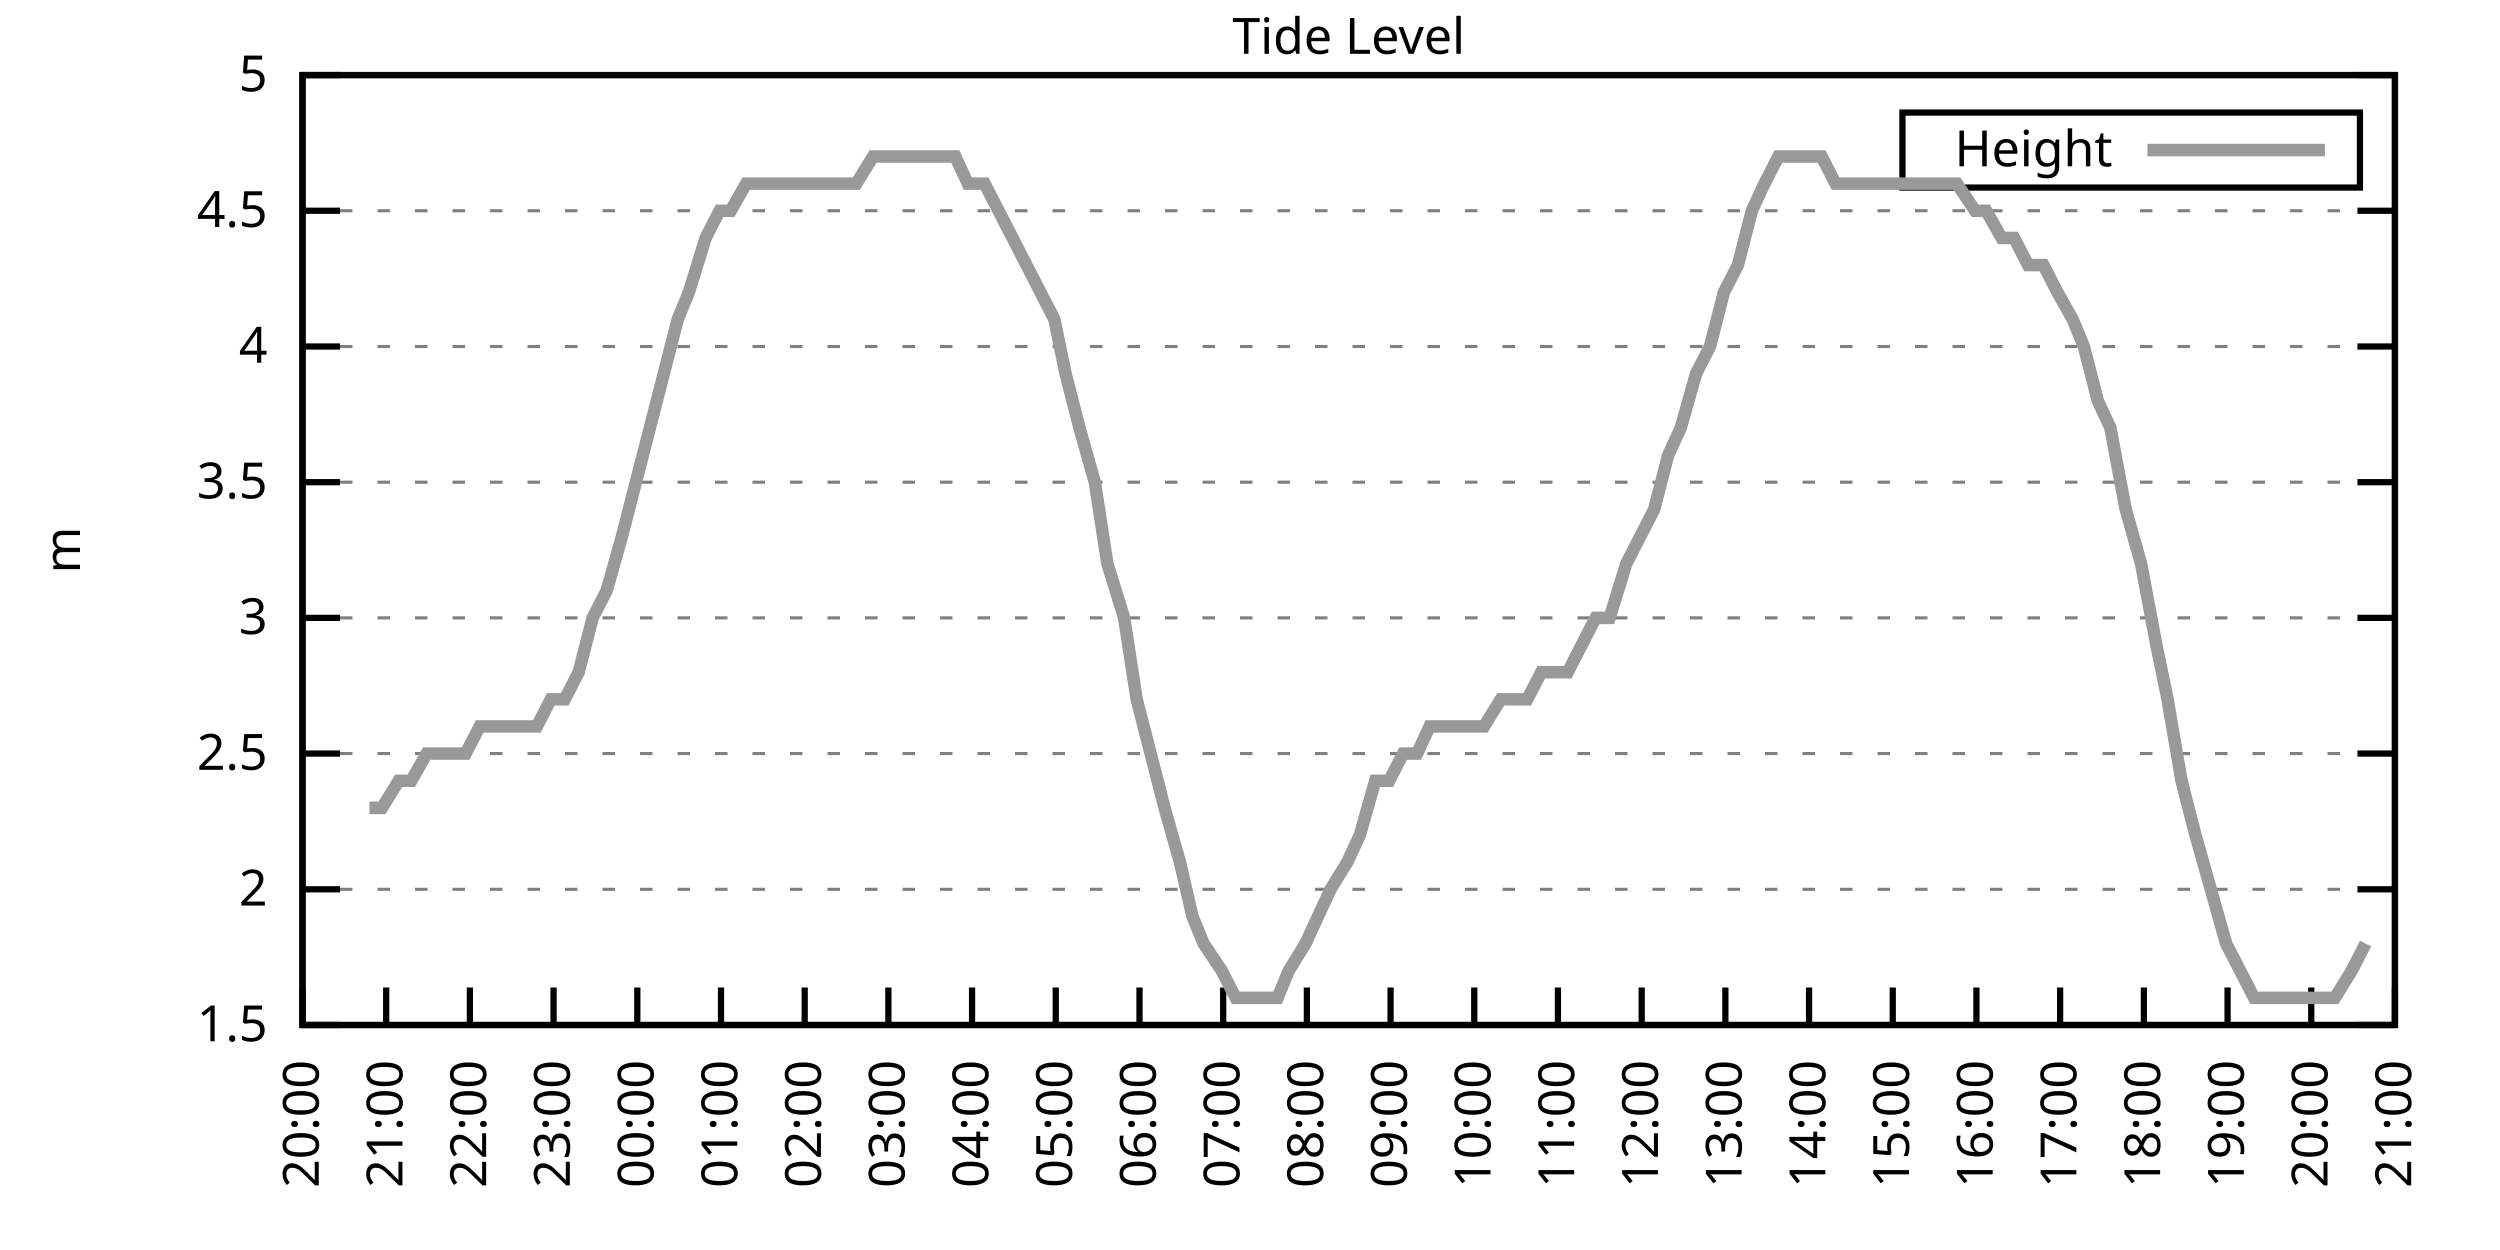
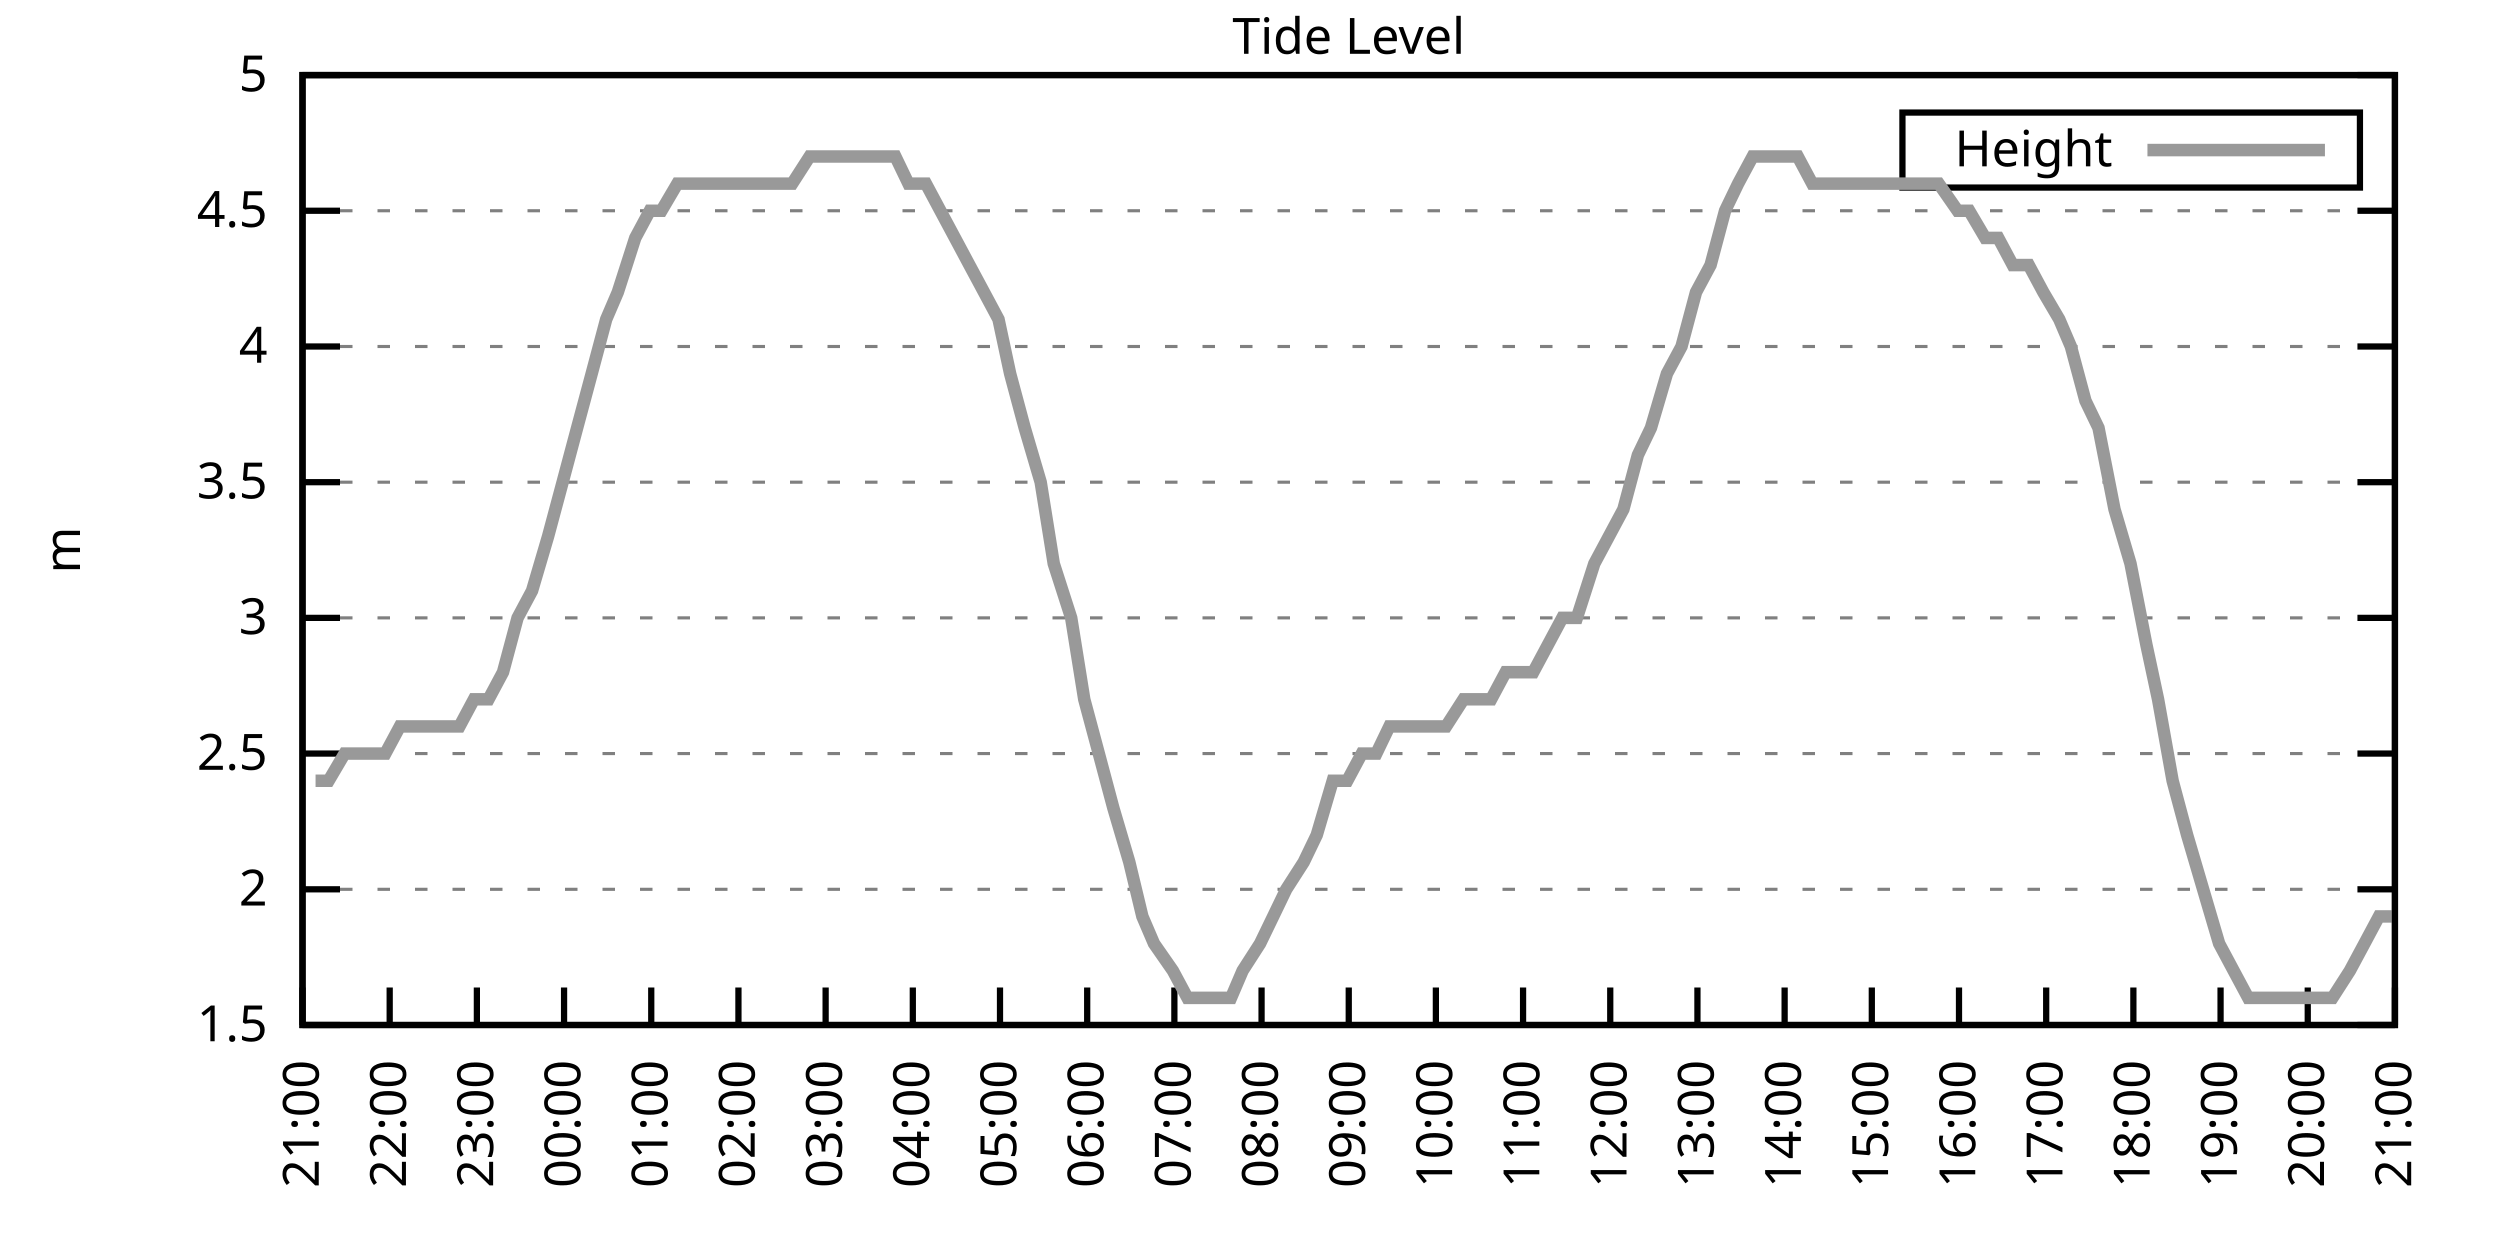
<svg xmlns="http://www.w3.org/2000/svg" xmlns:xlink="http://www.w3.org/1999/xlink" width="400" height="200" viewBox="0 0 400 200">
  <g id="gnuplot_canvas">
    <rect x="0" y="0" width="400" height="200" fill="none" />
    <defs>
      <circle id="gpDot" r="0.5" stroke-width="0.5" stroke="currentColor" />
      <path id="gpPt0" stroke-width="0.333" stroke="currentColor" d="M-1,0 h2 M0,-1 v2" />
      <path id="gpPt1" stroke-width="0.333" stroke="currentColor" d="M-1,-1 L1,1 M1,-1 L-1,1" />
      <path id="gpPt2" stroke-width="0.333" stroke="currentColor" d="M-1,0 L1,0 M0,-1 L0,1 M-1,-1 L1,1 M-1,1 L1,-1" />
      <rect id="gpPt3" stroke-width="0.333" stroke="currentColor" x="-1" y="-1" width="2" height="2" />
      <rect id="gpPt4" stroke-width="0.333" stroke="currentColor" fill="currentColor" x="-1" y="-1" width="2" height="2" />
      <circle id="gpPt5" stroke-width="0.333" stroke="currentColor" cx="0" cy="0" r="1" />
      <use xlink:href="#gpPt5" id="gpPt6" fill="currentColor" stroke="none" />
      <path id="gpPt7" stroke-width="0.333" stroke="currentColor" d="M0,-1.33 L-1.33,0.67 L1.33,0.67 z" />
      <use xlink:href="#gpPt7" id="gpPt8" fill="currentColor" stroke="none" />
      <use xlink:href="#gpPt7" id="gpPt9" stroke="currentColor" transform="rotate(180)" />
      <use xlink:href="#gpPt9" id="gpPt10" fill="currentColor" stroke="none" />
      <use xlink:href="#gpPt3" id="gpPt11" stroke="currentColor" transform="rotate(45)" />
      <use xlink:href="#gpPt11" id="gpPt12" fill="currentColor" stroke="none" />
      <path id="gpPt13" stroke-width="0.333" stroke="currentColor" d="M0,1.330 L1.265,0.411 L0.782,-1.067 L-0.782,-1.076 L-1.265,0.411 z" />
      <use xlink:href="#gpPt13" id="gpPt14" fill="currentColor" stroke="none" />
      <filter id="textbox" filterUnits="objectBoundingBox" x="0" y="0" height="1" width="1">
        <feFlood flood-color="white" flood-opacity="1" result="bgnd" />
        <feComposite in="SourceGraphic" in2="bgnd" operator="atop" />
      </filter>
      <filter id="greybox" filterUnits="objectBoundingBox" x="0" y="0" height="1" width="1">
        <feFlood flood-color="lightgrey" flood-opacity="1" result="grey" />
        <feComposite in="SourceGraphic" in2="grey" operator="atop" />
      </filter>
    </defs>
    <g fill="none" color="white" stroke="currentColor" stroke-width="1.00" stroke-linecap="butt" stroke-linejoin="miter">
</g>
    <g fill="none" color="black" stroke="currentColor" stroke-width="1.00" stroke-linecap="butt" stroke-linejoin="miter">
      <g stroke="none" shape-rendering="crispEdges">
        <polygon fill="rgb(255, 255, 255)" points="48.40,164.00 383.18,164.00 383.18,12.02 48.40,12.02 " />
      </g>
    </g>
    <g fill="none" color="black" stroke="currentColor" stroke-width="1.00" stroke-linecap="butt" stroke-linejoin="miter">
</g>
    <g fill="none" color="black" stroke="black" stroke-width="0.50" stroke-linecap="butt" stroke-linejoin="miter">
</g>
    <g fill="none" color="gray" stroke="currentColor" stroke-width="0.50" stroke-linecap="butt" stroke-linejoin="miter">
      <path stroke="gray" stroke-dasharray="2,4" class="gridline" d="M48.40,164.00 L383.19,164.00  " />
    </g>
    <g fill="none" color="gray" stroke="gray" stroke-width="1.00" stroke-linecap="butt" stroke-linejoin="miter">
</g>
    <g fill="none" color="black" stroke="currentColor" stroke-width="1.00" stroke-linecap="butt" stroke-linejoin="miter">
      <path stroke="black" d="M48.40,164.00 L54.40,164.00 M383.19,164.00 L377.19,164.00  " />
      <g transform="translate(42.80,166.60)" stroke="none" fill="black" font-family="Sans" font-size="8.00" text-anchor="end">
        <text>
          <tspan font-family="Sans"> 1.5</tspan>
        </text>
      </g>
    </g>
    <g fill="none" color="black" stroke="currentColor" stroke-width="1.00" stroke-linecap="butt" stroke-linejoin="miter">
</g>
    <g fill="none" color="black" stroke="black" stroke-width="0.50" stroke-linecap="butt" stroke-linejoin="miter">
</g>
    <g fill="none" color="gray" stroke="currentColor" stroke-width="0.50" stroke-linecap="butt" stroke-linejoin="miter">
      <path stroke="gray" stroke-dasharray="2,4" class="gridline" d="M48.40,142.29 L383.19,142.29  " />
    </g>
    <g fill="none" color="gray" stroke="gray" stroke-width="1.00" stroke-linecap="butt" stroke-linejoin="miter">
</g>
    <g fill="none" color="black" stroke="currentColor" stroke-width="1.00" stroke-linecap="butt" stroke-linejoin="miter">
      <path stroke="black" d="M48.40,142.29 L54.40,142.29 M383.19,142.29 L377.19,142.29  " />
      <g transform="translate(42.80,144.89)" stroke="none" fill="black" font-family="Sans" font-size="8.00" text-anchor="end">
        <text>
          <tspan font-family="Sans"> 2</tspan>
        </text>
      </g>
    </g>
    <g fill="none" color="black" stroke="currentColor" stroke-width="1.00" stroke-linecap="butt" stroke-linejoin="miter">
</g>
    <g fill="none" color="black" stroke="black" stroke-width="0.50" stroke-linecap="butt" stroke-linejoin="miter">
</g>
    <g fill="none" color="gray" stroke="currentColor" stroke-width="0.50" stroke-linecap="butt" stroke-linejoin="miter">
      <path stroke="gray" stroke-dasharray="2,4" class="gridline" d="M48.40,120.57 L383.19,120.57  " />
    </g>
    <g fill="none" color="gray" stroke="gray" stroke-width="1.00" stroke-linecap="butt" stroke-linejoin="miter">
</g>
    <g fill="none" color="black" stroke="currentColor" stroke-width="1.00" stroke-linecap="butt" stroke-linejoin="miter">
      <path stroke="black" d="M48.40,120.57 L54.40,120.57 M383.19,120.57 L377.19,120.57  " />
      <g transform="translate(42.80,123.17)" stroke="none" fill="black" font-family="Sans" font-size="8.00" text-anchor="end">
        <text>
          <tspan font-family="Sans"> 2.5</tspan>
        </text>
      </g>
    </g>
    <g fill="none" color="black" stroke="currentColor" stroke-width="1.00" stroke-linecap="butt" stroke-linejoin="miter">
</g>
    <g fill="none" color="black" stroke="black" stroke-width="0.50" stroke-linecap="butt" stroke-linejoin="miter">
</g>
    <g fill="none" color="gray" stroke="currentColor" stroke-width="0.50" stroke-linecap="butt" stroke-linejoin="miter">
      <path stroke="gray" stroke-dasharray="2,4" class="gridline" d="M48.40,98.86 L383.19,98.86  " />
    </g>
    <g fill="none" color="gray" stroke="gray" stroke-width="1.00" stroke-linecap="butt" stroke-linejoin="miter">
</g>
    <g fill="none" color="black" stroke="currentColor" stroke-width="1.00" stroke-linecap="butt" stroke-linejoin="miter">
      <path stroke="black" d="M48.40,98.86 L54.40,98.86 M383.19,98.86 L377.19,98.86  " />
      <g transform="translate(42.80,101.46)" stroke="none" fill="black" font-family="Sans" font-size="8.00" text-anchor="end">
        <text>
          <tspan font-family="Sans"> 3</tspan>
        </text>
      </g>
    </g>
    <g fill="none" color="black" stroke="currentColor" stroke-width="1.00" stroke-linecap="butt" stroke-linejoin="miter">
</g>
    <g fill="none" color="black" stroke="black" stroke-width="0.50" stroke-linecap="butt" stroke-linejoin="miter">
</g>
    <g fill="none" color="gray" stroke="currentColor" stroke-width="0.50" stroke-linecap="butt" stroke-linejoin="miter">
      <path stroke="gray" stroke-dasharray="2,4" class="gridline" d="M48.40,77.15 L383.19,77.15  " />
    </g>
    <g fill="none" color="gray" stroke="gray" stroke-width="1.00" stroke-linecap="butt" stroke-linejoin="miter">
</g>
    <g fill="none" color="black" stroke="currentColor" stroke-width="1.00" stroke-linecap="butt" stroke-linejoin="miter">
      <path stroke="black" d="M48.40,77.15 L54.40,77.15 M383.19,77.15 L377.19,77.15  " />
      <g transform="translate(42.80,79.75)" stroke="none" fill="black" font-family="Sans" font-size="8.00" text-anchor="end">
        <text>
          <tspan font-family="Sans"> 3.5</tspan>
        </text>
      </g>
    </g>
    <g fill="none" color="black" stroke="currentColor" stroke-width="1.00" stroke-linecap="butt" stroke-linejoin="miter">
</g>
    <g fill="none" color="black" stroke="black" stroke-width="0.50" stroke-linecap="butt" stroke-linejoin="miter">
</g>
    <g fill="none" color="gray" stroke="currentColor" stroke-width="0.50" stroke-linecap="butt" stroke-linejoin="miter">
      <path stroke="gray" stroke-dasharray="2,4" class="gridline" d="M48.40,55.44 L383.19,55.44  " />
    </g>
    <g fill="none" color="gray" stroke="gray" stroke-width="1.00" stroke-linecap="butt" stroke-linejoin="miter">
</g>
    <g fill="none" color="black" stroke="currentColor" stroke-width="1.00" stroke-linecap="butt" stroke-linejoin="miter">
      <path stroke="black" d="M48.40,55.44 L54.40,55.44 M383.19,55.44 L377.19,55.44  " />
      <g transform="translate(42.80,58.04)" stroke="none" fill="black" font-family="Sans" font-size="8.00" text-anchor="end">
        <text>
          <tspan font-family="Sans"> 4</tspan>
        </text>
      </g>
    </g>
    <g fill="none" color="black" stroke="currentColor" stroke-width="1.00" stroke-linecap="butt" stroke-linejoin="miter">
</g>
    <g fill="none" color="black" stroke="black" stroke-width="0.50" stroke-linecap="butt" stroke-linejoin="miter">
</g>
    <g fill="none" color="gray" stroke="currentColor" stroke-width="0.50" stroke-linecap="butt" stroke-linejoin="miter">
      <path stroke="gray" stroke-dasharray="2,4" class="gridline" d="M48.40,33.72 L383.19,33.72  " />
    </g>
    <g fill="none" color="gray" stroke="gray" stroke-width="1.00" stroke-linecap="butt" stroke-linejoin="miter">
</g>
    <g fill="none" color="black" stroke="currentColor" stroke-width="1.00" stroke-linecap="butt" stroke-linejoin="miter">
      <path stroke="black" d="M48.40,33.72 L54.40,33.72 M383.19,33.72 L377.19,33.72  " />
      <g transform="translate(42.80,36.32)" stroke="none" fill="black" font-family="Sans" font-size="8.00" text-anchor="end">
        <text>
          <tspan font-family="Sans"> 4.5</tspan>
        </text>
      </g>
    </g>
    <g fill="none" color="black" stroke="currentColor" stroke-width="1.00" stroke-linecap="butt" stroke-linejoin="miter">
</g>
    <g fill="none" color="black" stroke="black" stroke-width="0.50" stroke-linecap="butt" stroke-linejoin="miter">
</g>
    <g fill="none" color="gray" stroke="currentColor" stroke-width="0.50" stroke-linecap="butt" stroke-linejoin="miter">
      <path stroke="gray" stroke-dasharray="2,4" class="gridline" d="M48.40,12.01 L383.19,12.01  " />
    </g>
    <g fill="none" color="gray" stroke="gray" stroke-width="1.00" stroke-linecap="butt" stroke-linejoin="miter">
</g>
    <g fill="none" color="black" stroke="currentColor" stroke-width="1.00" stroke-linecap="butt" stroke-linejoin="miter">
      <path stroke="black" d="M48.40,12.01 L54.40,12.01 M383.19,12.01 L377.19,12.01  " />
      <g transform="translate(42.80,14.61)" stroke="none" fill="black" font-family="Sans" font-size="8.00" text-anchor="end">
        <text>
          <tspan font-family="Sans"> 5</tspan>
        </text>
      </g>
    </g>
    <g fill="none" color="black" stroke="currentColor" stroke-width="1.00" stroke-linecap="butt" stroke-linejoin="miter">
      <path stroke="black" d="M48.40,164.00 L48.40,158.00  " />
      <g transform="translate(51.00,169.60) rotate(270.00)" stroke="none" fill="black" font-family="Sans" font-size="8.00" text-anchor="end">
        <text>
-           <tspan font-family="Sans">20:00</tspan>
-         </text>
-       </g>
-     </g>
-     <g fill="none" color="black" stroke="currentColor" stroke-width="1.00" stroke-linecap="butt" stroke-linejoin="miter">
-       <path stroke="black" d="M61.79,164.00 L61.79,158.00  " />
-       <g transform="translate(64.39,169.60) rotate(270.00)" stroke="none" fill="black" font-family="Sans" font-size="8.00" text-anchor="end">
-         <text>
          <tspan font-family="Sans">21:00</tspan>
        </text>
      </g>
    </g>
    <g fill="none" color="black" stroke="currentColor" stroke-width="1.00" stroke-linecap="butt" stroke-linejoin="miter">
-       <path stroke="black" d="M75.18,164.00 L75.18,158.00  " />
-       <g transform="translate(77.78,169.60) rotate(270.00)" stroke="none" fill="black" font-family="Sans" font-size="8.00" text-anchor="end">
+       <path stroke="black" d="M62.35,164.00 L62.35,158.00  " />
+       <g transform="translate(64.95,169.60) rotate(270.00)" stroke="none" fill="black" font-family="Sans" font-size="8.00" text-anchor="end">
        <text>
          <tspan font-family="Sans">22:00</tspan>
        </text>
      </g>
    </g>
    <g fill="none" color="black" stroke="currentColor" stroke-width="1.00" stroke-linecap="butt" stroke-linejoin="miter">
-       <path stroke="black" d="M88.57,164.00 L88.57,158.00  " />
-       <g transform="translate(91.17,169.60) rotate(270.00)" stroke="none" fill="black" font-family="Sans" font-size="8.00" text-anchor="end">
+       <path stroke="black" d="M76.30,164.00 L76.30,158.00  " />
+       <g transform="translate(78.90,169.60) rotate(270.00)" stroke="none" fill="black" font-family="Sans" font-size="8.00" text-anchor="end">
        <text>
          <tspan font-family="Sans">23:00</tspan>
        </text>
      </g>
    </g>
    <g fill="none" color="black" stroke="currentColor" stroke-width="1.00" stroke-linecap="butt" stroke-linejoin="miter">
-       <path stroke="black" d="M101.97,164.00 L101.97,158.00  " />
-       <g transform="translate(104.57,169.60) rotate(270.00)" stroke="none" fill="black" font-family="Sans" font-size="8.00" text-anchor="end">
+       <path stroke="black" d="M90.25,164.00 L90.25,158.00  " />
+       <g transform="translate(92.85,169.60) rotate(270.00)" stroke="none" fill="black" font-family="Sans" font-size="8.00" text-anchor="end">
        <text>
          <tspan font-family="Sans">00:00</tspan>
        </text>
      </g>
    </g>
    <g fill="none" color="black" stroke="currentColor" stroke-width="1.00" stroke-linecap="butt" stroke-linejoin="miter">
-       <path stroke="black" d="M115.36,164.00 L115.36,158.00  " />
-       <g transform="translate(117.96,169.60) rotate(270.00)" stroke="none" fill="black" font-family="Sans" font-size="8.00" text-anchor="end">
+       <path stroke="black" d="M104.20,164.00 L104.20,158.00  " />
+       <g transform="translate(106.80,169.60) rotate(270.00)" stroke="none" fill="black" font-family="Sans" font-size="8.00" text-anchor="end">
        <text>
          <tspan font-family="Sans">01:00</tspan>
        </text>
      </g>
    </g>
    <g fill="none" color="black" stroke="currentColor" stroke-width="1.00" stroke-linecap="butt" stroke-linejoin="miter">
-       <path stroke="black" d="M128.75,164.00 L128.75,158.00  " />
-       <g transform="translate(131.35,169.60) rotate(270.00)" stroke="none" fill="black" font-family="Sans" font-size="8.00" text-anchor="end">
+       <path stroke="black" d="M118.15,164.00 L118.15,158.00  " />
+       <g transform="translate(120.75,169.60) rotate(270.00)" stroke="none" fill="black" font-family="Sans" font-size="8.00" text-anchor="end">
        <text>
          <tspan font-family="Sans">02:00</tspan>
        </text>
      </g>
    </g>
    <g fill="none" color="black" stroke="currentColor" stroke-width="1.00" stroke-linecap="butt" stroke-linejoin="miter">
-       <path stroke="black" d="M142.14,164.00 L142.14,158.00  " />
-       <g transform="translate(144.74,169.60) rotate(270.00)" stroke="none" fill="black" font-family="Sans" font-size="8.00" text-anchor="end">
+       <path stroke="black" d="M132.10,164.00 L132.10,158.00  " />
+       <g transform="translate(134.70,169.60) rotate(270.00)" stroke="none" fill="black" font-family="Sans" font-size="8.00" text-anchor="end">
        <text>
          <tspan font-family="Sans">03:00</tspan>
        </text>
      </g>
    </g>
    <g fill="none" color="black" stroke="currentColor" stroke-width="1.00" stroke-linecap="butt" stroke-linejoin="miter">
-       <path stroke="black" d="M155.53,164.00 L155.53,158.00  " />
-       <g transform="translate(158.13,169.60) rotate(270.00)" stroke="none" fill="black" font-family="Sans" font-size="8.00" text-anchor="end">
+       <path stroke="black" d="M146.05,164.00 L146.05,158.00  " />
+       <g transform="translate(148.65,169.60) rotate(270.00)" stroke="none" fill="black" font-family="Sans" font-size="8.00" text-anchor="end">
        <text>
          <tspan font-family="Sans">04:00</tspan>
        </text>
      </g>
    </g>
    <g fill="none" color="black" stroke="currentColor" stroke-width="1.00" stroke-linecap="butt" stroke-linejoin="miter">
-       <path stroke="black" d="M168.92,164.00 L168.92,158.00  " />
-       <g transform="translate(171.52,169.60) rotate(270.00)" stroke="none" fill="black" font-family="Sans" font-size="8.00" text-anchor="end">
+       <path stroke="black" d="M160.00,164.00 L160.00,158.00  " />
+       <g transform="translate(162.60,169.60) rotate(270.00)" stroke="none" fill="black" font-family="Sans" font-size="8.00" text-anchor="end">
        <text>
          <tspan font-family="Sans">05:00</tspan>
        </text>
      </g>
    </g>
    <g fill="none" color="black" stroke="currentColor" stroke-width="1.00" stroke-linecap="butt" stroke-linejoin="miter">
-       <path stroke="black" d="M182.32,164.00 L182.32,158.00  " />
-       <g transform="translate(184.92,169.60) rotate(270.00)" stroke="none" fill="black" font-family="Sans" font-size="8.00" text-anchor="end">
+       <path stroke="black" d="M173.95,164.00 L173.95,158.00  " />
+       <g transform="translate(176.55,169.60) rotate(270.00)" stroke="none" fill="black" font-family="Sans" font-size="8.00" text-anchor="end">
        <text>
          <tspan font-family="Sans">06:00</tspan>
        </text>
      </g>
    </g>
    <g fill="none" color="black" stroke="currentColor" stroke-width="1.00" stroke-linecap="butt" stroke-linejoin="miter">
-       <path stroke="black" d="M195.71,164.00 L195.71,158.00  " />
-       <g transform="translate(198.31,169.60) rotate(270.00)" stroke="none" fill="black" font-family="Sans" font-size="8.00" text-anchor="end">
+       <path stroke="black" d="M187.90,164.00 L187.90,158.00  " />
+       <g transform="translate(190.50,169.60) rotate(270.00)" stroke="none" fill="black" font-family="Sans" font-size="8.00" text-anchor="end">
        <text>
          <tspan font-family="Sans">07:00</tspan>
        </text>
      </g>
    </g>
    <g fill="none" color="black" stroke="currentColor" stroke-width="1.00" stroke-linecap="butt" stroke-linejoin="miter">
-       <path stroke="black" d="M209.10,164.00 L209.10,158.00  " />
-       <g transform="translate(211.70,169.60) rotate(270.00)" stroke="none" fill="black" font-family="Sans" font-size="8.00" text-anchor="end">
+       <path stroke="black" d="M201.85,164.00 L201.85,158.00  " />
+       <g transform="translate(204.45,169.60) rotate(270.00)" stroke="none" fill="black" font-family="Sans" font-size="8.00" text-anchor="end">
        <text>
          <tspan font-family="Sans">08:00</tspan>
        </text>
      </g>
    </g>
    <g fill="none" color="black" stroke="currentColor" stroke-width="1.00" stroke-linecap="butt" stroke-linejoin="miter">
-       <path stroke="black" d="M222.49,164.00 L222.49,158.00  " />
-       <g transform="translate(225.09,169.60) rotate(270.00)" stroke="none" fill="black" font-family="Sans" font-size="8.00" text-anchor="end">
+       <path stroke="black" d="M215.80,164.00 L215.80,158.00  " />
+       <g transform="translate(218.40,169.60) rotate(270.00)" stroke="none" fill="black" font-family="Sans" font-size="8.00" text-anchor="end">
        <text>
          <tspan font-family="Sans">09:00</tspan>
        </text>
      </g>
    </g>
    <g fill="none" color="black" stroke="currentColor" stroke-width="1.00" stroke-linecap="butt" stroke-linejoin="miter">
-       <path stroke="black" d="M235.88,164.00 L235.88,158.00  " />
-       <g transform="translate(238.48,169.60) rotate(270.00)" stroke="none" fill="black" font-family="Sans" font-size="8.00" text-anchor="end">
+       <path stroke="black" d="M229.74,164.00 L229.74,158.00  " />
+       <g transform="translate(232.34,169.60) rotate(270.00)" stroke="none" fill="black" font-family="Sans" font-size="8.00" text-anchor="end">
        <text>
          <tspan font-family="Sans">10:00</tspan>
        </text>
      </g>
    </g>
    <g fill="none" color="black" stroke="currentColor" stroke-width="1.00" stroke-linecap="butt" stroke-linejoin="miter">
-       <path stroke="black" d="M249.27,164.00 L249.27,158.00  " />
-       <g transform="translate(251.87,169.60) rotate(270.00)" stroke="none" fill="black" font-family="Sans" font-size="8.00" text-anchor="end">
+       <path stroke="black" d="M243.69,164.00 L243.69,158.00  " />
+       <g transform="translate(246.29,169.60) rotate(270.00)" stroke="none" fill="black" font-family="Sans" font-size="8.00" text-anchor="end">
        <text>
          <tspan font-family="Sans">11:00</tspan>
        </text>
      </g>
    </g>
    <g fill="none" color="black" stroke="currentColor" stroke-width="1.00" stroke-linecap="butt" stroke-linejoin="miter">
-       <path stroke="black" d="M262.67,164.00 L262.67,158.00  " />
-       <g transform="translate(265.27,169.60) rotate(270.00)" stroke="none" fill="black" font-family="Sans" font-size="8.00" text-anchor="end">
+       <path stroke="black" d="M257.64,164.00 L257.64,158.00  " />
+       <g transform="translate(260.24,169.60) rotate(270.00)" stroke="none" fill="black" font-family="Sans" font-size="8.00" text-anchor="end">
        <text>
          <tspan font-family="Sans">12:00</tspan>
        </text>
      </g>
    </g>
    <g fill="none" color="black" stroke="currentColor" stroke-width="1.00" stroke-linecap="butt" stroke-linejoin="miter">
-       <path stroke="black" d="M276.06,164.00 L276.06,158.00  " />
-       <g transform="translate(278.66,169.60) rotate(270.00)" stroke="none" fill="black" font-family="Sans" font-size="8.00" text-anchor="end">
+       <path stroke="black" d="M271.59,164.00 L271.59,158.00  " />
+       <g transform="translate(274.19,169.60) rotate(270.00)" stroke="none" fill="black" font-family="Sans" font-size="8.00" text-anchor="end">
        <text>
          <tspan font-family="Sans">13:00</tspan>
        </text>
      </g>
    </g>
    <g fill="none" color="black" stroke="currentColor" stroke-width="1.00" stroke-linecap="butt" stroke-linejoin="miter">
-       <path stroke="black" d="M289.45,164.00 L289.45,158.00  " />
-       <g transform="translate(292.05,169.60) rotate(270.00)" stroke="none" fill="black" font-family="Sans" font-size="8.00" text-anchor="end">
+       <path stroke="black" d="M285.54,164.00 L285.54,158.00  " />
+       <g transform="translate(288.14,169.60) rotate(270.00)" stroke="none" fill="black" font-family="Sans" font-size="8.00" text-anchor="end">
        <text>
          <tspan font-family="Sans">14:00</tspan>
        </text>
      </g>
    </g>
    <g fill="none" color="black" stroke="currentColor" stroke-width="1.00" stroke-linecap="butt" stroke-linejoin="miter">
-       <path stroke="black" d="M302.84,164.00 L302.84,158.00  " />
-       <g transform="translate(305.44,169.60) rotate(270.00)" stroke="none" fill="black" font-family="Sans" font-size="8.00" text-anchor="end">
+       <path stroke="black" d="M299.49,164.00 L299.49,158.00  " />
+       <g transform="translate(302.09,169.60) rotate(270.00)" stroke="none" fill="black" font-family="Sans" font-size="8.00" text-anchor="end">
        <text>
          <tspan font-family="Sans">15:00</tspan>
        </text>
      </g>
    </g>
    <g fill="none" color="black" stroke="currentColor" stroke-width="1.00" stroke-linecap="butt" stroke-linejoin="miter">
-       <path stroke="black" d="M316.23,164.00 L316.23,158.00  " />
-       <g transform="translate(318.83,169.60) rotate(270.00)" stroke="none" fill="black" font-family="Sans" font-size="8.00" text-anchor="end">
+       <path stroke="black" d="M313.44,164.00 L313.44,158.00  " />
+       <g transform="translate(316.04,169.60) rotate(270.00)" stroke="none" fill="black" font-family="Sans" font-size="8.00" text-anchor="end">
        <text>
          <tspan font-family="Sans">16:00</tspan>
        </text>
      </g>
    </g>
    <g fill="none" color="black" stroke="currentColor" stroke-width="1.00" stroke-linecap="butt" stroke-linejoin="miter">
-       <path stroke="black" d="M329.62,164.00 L329.62,158.00  " />
-       <g transform="translate(332.22,169.60) rotate(270.00)" stroke="none" fill="black" font-family="Sans" font-size="8.00" text-anchor="end">
+       <path stroke="black" d="M327.39,164.00 L327.39,158.00  " />
+       <g transform="translate(329.99,169.60) rotate(270.00)" stroke="none" fill="black" font-family="Sans" font-size="8.00" text-anchor="end">
        <text>
          <tspan font-family="Sans">17:00</tspan>
        </text>
      </g>
    </g>
    <g fill="none" color="black" stroke="currentColor" stroke-width="1.00" stroke-linecap="butt" stroke-linejoin="miter">
-       <path stroke="black" d="M343.02,164.00 L343.02,158.00  " />
-       <g transform="translate(345.62,169.60) rotate(270.00)" stroke="none" fill="black" font-family="Sans" font-size="8.00" text-anchor="end">
+       <path stroke="black" d="M341.34,164.00 L341.34,158.00  " />
+       <g transform="translate(343.94,169.60) rotate(270.00)" stroke="none" fill="black" font-family="Sans" font-size="8.00" text-anchor="end">
        <text>
          <tspan font-family="Sans">18:00</tspan>
        </text>
      </g>
    </g>
    <g fill="none" color="black" stroke="currentColor" stroke-width="1.00" stroke-linecap="butt" stroke-linejoin="miter">
-       <path stroke="black" d="M356.41,164.00 L356.41,158.00  " />
-       <g transform="translate(359.01,169.60) rotate(270.00)" stroke="none" fill="black" font-family="Sans" font-size="8.00" text-anchor="end">
+       <path stroke="black" d="M355.29,164.00 L355.29,158.00  " />
+       <g transform="translate(357.89,169.60) rotate(270.00)" stroke="none" fill="black" font-family="Sans" font-size="8.00" text-anchor="end">
        <text>
          <tspan font-family="Sans">19:00</tspan>
        </text>
      </g>
    </g>
    <g fill="none" color="black" stroke="currentColor" stroke-width="1.00" stroke-linecap="butt" stroke-linejoin="miter">
-       <path stroke="black" d="M369.80,164.00 L369.80,158.00  " />
-       <g transform="translate(372.40,169.60) rotate(270.00)" stroke="none" fill="black" font-family="Sans" font-size="8.00" text-anchor="end">
+       <path stroke="black" d="M369.24,164.00 L369.24,158.00  " />
+       <g transform="translate(371.84,169.60) rotate(270.00)" stroke="none" fill="black" font-family="Sans" font-size="8.00" text-anchor="end">
        <text>
          <tspan font-family="Sans">20:00</tspan>
        </text>
      </g>
    </g>
    <g fill="none" color="black" stroke="currentColor" stroke-width="1.00" stroke-linecap="butt" stroke-linejoin="miter">
      <path stroke="black" d="M383.19,164.00 L383.19,158.00  " />
      <g transform="translate(385.79,169.60) rotate(270.00)" stroke="none" fill="black" font-family="Sans" font-size="8.00" text-anchor="end">
        <text>
          <tspan font-family="Sans">21:00</tspan>
        </text>
      </g>
    </g>
    <g fill="none" color="black" stroke="currentColor" stroke-width="1.00" stroke-linecap="butt" stroke-linejoin="miter">
</g>
    <g fill="none" color="black" stroke="currentColor" stroke-width="1.00" stroke-linecap="butt" stroke-linejoin="miter">
      <path stroke="black" d="M48.40,12.01 L48.40,164.00 L383.19,164.00 L383.19,12.01 L48.40,12.01 Z  " />
    </g>
    <g fill="none" color="black" stroke="currentColor" stroke-width="1.00" stroke-linecap="butt" stroke-linejoin="miter">
</g>
    <g fill="none" color="black" stroke="currentColor" stroke-width="1.00" stroke-linecap="butt" stroke-linejoin="miter">
      <path stroke="black" d="M304.39,30.01 L304.39,18.01 L377.59,18.01 L377.59,30.01 L304.39,30.01 Z  " />
    </g>
    <g id="Tide_level_plot_1">
      <g fill="none" color="white" stroke="black" stroke-width="2.00" stroke-linecap="butt" stroke-linejoin="miter">
</g>
      <g fill="none" color="black" stroke="currentColor" stroke-width="2.00" stroke-linecap="butt" stroke-linejoin="miter">
        <g transform="translate(337.99,26.61)" stroke="none" fill="black" font-family="Sans" font-size="8.00" text-anchor="end">
          <text>
            <tspan font-family="Sans">Height</tspan>
          </text>
        </g>
      </g>
      <g fill="none" color="black" stroke="currentColor" stroke-width="2.00" stroke-linecap="butt" stroke-linejoin="miter">
-         <path stroke="rgb(153, 153, 153)" d="M343.59,24.01 L371.99,24.01 M59.11,129.26 L61.12,129.26 L63.80,124.92 L65.81,124.92 L68.26,120.57 L70.50,120.57   L72.50,120.57 L74.51,120.57 L76.75,116.23 L78.98,116.23 L81.21,116.23 L83.44,116.23 L85.90,116.23 L88.13,111.89   L90.36,111.89 L92.59,107.55 L94.82,98.86 L97.06,94.52 L99.51,85.83 L101.74,77.15 L103.98,68.46 L106.21,59.78   L108.44,51.09 L110.22,46.75 L112.90,38.07 L115.13,33.72 L116.92,33.72 L119.38,29.38 L121.83,29.38 L123.84,29.38   L126.29,29.38 L127.63,29.38 L130.09,29.38 L132.99,29.38 L135.22,29.38 L137.01,29.38 L139.69,25.04 L141.47,25.04   L143.93,25.04 L146.16,25.04 L148.61,25.04 L150.40,25.04 L152.85,25.04 L154.86,29.38 L157.54,29.38 L159.77,33.72   L162.01,38.07 L164.24,42.41 L166.47,46.75 L168.70,51.09 L170.49,59.78 L172.72,68.46 L175.17,77.15 L177.18,90.18   L179.86,98.86 L181.87,111.89 L184.10,120.57 L186.33,129.26 L188.79,137.94 L190.80,146.63 L192.58,150.97 L195.48,155.31   L197.72,159.66 L199.50,159.66 L201.96,159.66 L204.41,159.66 L206.20,155.31 L208.88,150.97 L210.88,146.63 L212.89,142.29   L215.57,137.94 L217.58,133.60 L220.04,124.92 L222.27,124.92 L224.50,120.57 L226.73,120.57 L228.74,116.23 L230.97,116.23   L233.43,116.23 L235.66,116.23 L237.44,116.23 L240.12,111.89 L242.13,111.89 L244.36,111.89 L246.60,107.55 L248.16,107.55   L250.84,107.55 L253.07,103.20 L255.30,98.86 L257.53,98.86 L260.21,90.18 L264.67,81.49 L266.91,72.81 L268.92,68.46   L271.37,59.78 L273.60,55.44 L275.83,46.75 L278.07,42.41 L280.30,33.72 L282.31,29.38 L284.54,25.04 L286.55,25.04   L289.23,25.04 L291.46,25.04 L293.69,29.38 L295.70,29.38 L297.71,29.38 L299.94,29.38 L302.62,29.38 L304.85,29.38   L307.08,29.38 L309.09,29.38 L311.54,29.38 L313.11,29.38 L316.01,33.72 L317.79,33.72 L320.25,38.07 L322.26,38.07   L324.49,42.41 L326.95,42.41 L329.18,46.75 L331.63,51.09 L333.42,55.44 L335.65,64.12 L337.66,68.46 L340.11,81.49   L342.57,90.18 L345.02,103.20 L346.81,111.89 L349.04,124.92 L351.27,133.60 L353.73,142.29 L356.18,150.97 L358.42,155.31   L360.65,159.66 L362.66,159.66 L364.89,159.66 L367.12,159.66 L369.35,159.66 L371.36,159.66 L373.59,159.66 L376.27,155.31   L378.50,150.97  " />
+         <path stroke="rgb(153, 153, 153)" d="M343.59,24.01 L371.99,24.01 M50.49,124.92 L52.58,124.92 L55.14,120.57 L57.47,120.57 L59.56,120.57 L61.65,120.57   L63.98,116.23 L66.30,116.23 L68.63,116.23 L70.95,116.23 L73.51,116.23 L75.83,111.89 L78.16,111.89 L80.48,107.55   L82.81,98.86 L85.13,94.52 L87.69,85.83 L90.02,77.15 L92.34,68.46 L94.67,59.78 L96.99,51.09 L98.85,46.75   L101.64,38.07 L103.97,33.72 L105.83,33.72 L108.38,29.38 L110.94,29.38 L113.03,29.38 L115.59,29.38 L116.99,29.38   L119.54,29.38 L122.57,29.38 L124.89,29.38 L126.75,29.38 L129.54,25.04 L131.40,25.04 L133.96,25.04 L136.28,25.04   L138.84,25.04 L140.70,25.04 L143.26,25.04 L145.35,29.38 L148.14,29.38 L150.46,33.72 L152.79,38.07 L155.11,42.41   L157.44,46.75 L159.76,51.09 L161.62,59.78 L163.95,68.46 L166.51,77.15 L168.60,90.18 L171.39,98.86 L173.48,111.89   L175.81,120.57 L178.13,129.26 L180.69,137.94 L182.78,146.63 L184.64,150.97 L187.66,155.31 L189.99,159.66 L191.85,159.66   L194.41,159.66 L196.96,159.66 L198.82,155.31 L201.61,150.97 L203.71,146.63 L205.80,142.29 L208.59,137.94 L210.68,133.60   L213.24,124.92 L215.56,124.92 L217.89,120.57 L220.21,120.57 L222.30,116.23 L224.63,116.23 L227.19,116.23 L229.51,116.23   L231.37,116.23 L234.16,111.89 L236.25,111.89 L238.58,111.89 L240.90,107.55 L242.53,107.55 L245.32,107.55 L247.65,103.20   L249.97,98.86 L252.30,98.86 L255.09,90.18 L259.74,81.49 L262.06,72.81 L264.15,68.46 L266.71,59.78 L269.04,55.44   L271.36,46.75 L273.69,42.41 L276.01,33.72 L278.10,29.38 L280.43,25.04 L282.52,25.04 L285.31,25.04 L287.64,25.04   L289.96,29.38 L292.05,29.38 L294.15,29.38 L296.47,29.38 L299.26,29.38 L301.58,29.38 L303.91,29.38 L306.00,29.38   L308.56,29.38 L310.19,29.38 L313.21,33.72 L315.07,33.72 L317.63,38.07 L319.72,38.07 L322.04,42.41 L324.60,42.41   L326.93,46.75 L329.48,51.09 L331.34,55.44 L333.67,64.12 L335.76,68.46 L338.32,81.49 L340.88,90.18 L343.43,103.20   L345.29,111.89 L347.62,124.92 L349.94,133.60 L352.50,142.29 L355.06,150.97 L357.38,155.31 L359.71,159.66 L361.80,159.66   L364.13,159.66 L366.45,159.66 L368.78,159.66 L370.87,159.66 L373.19,159.66 L375.98,155.31 L378.31,150.97 L380.63,146.63   L382.96,146.63  " />
      </g>
    </g>
    <g fill="none" color="black" stroke="currentColor" stroke-width="2.00" stroke-linecap="butt" stroke-linejoin="miter">
</g>
    <g fill="none" color="black" stroke="black" stroke-width="1.00" stroke-linecap="butt" stroke-linejoin="miter">
</g>
    <g fill="none" color="black" stroke="currentColor" stroke-width="1.00" stroke-linecap="butt" stroke-linejoin="miter">
      <path stroke="black" d="M48.40,12.01 L48.40,164.00 L383.19,164.00 L383.19,12.01 L48.40,12.01 Z  " />
      <g transform="translate(12.80,88.01) rotate(270.00)" stroke="none" fill="black" font-family="Sans" font-size="8.00" text-anchor="middle">
        <text>
          <tspan font-family="Sans">m</tspan>
        </text>
      </g>
    </g>
    <g fill="none" color="black" stroke="currentColor" stroke-width="1.00" stroke-linecap="butt" stroke-linejoin="miter">
</g>
    <g fill="none" color="black" stroke="currentColor" stroke-width="1.00" stroke-linecap="butt" stroke-linejoin="miter">
      <g transform="translate(215.79,8.61)" stroke="none" fill="black" font-family="Sans" font-size="8.00" text-anchor="middle">
        <text>
          <tspan font-family="Sans">Tide Level</tspan>
        </text>
      </g>
    </g>
    <g fill="none" color="black" stroke="currentColor" stroke-width="1.00" stroke-linecap="butt" stroke-linejoin="miter">
</g>
  </g>
</svg>
